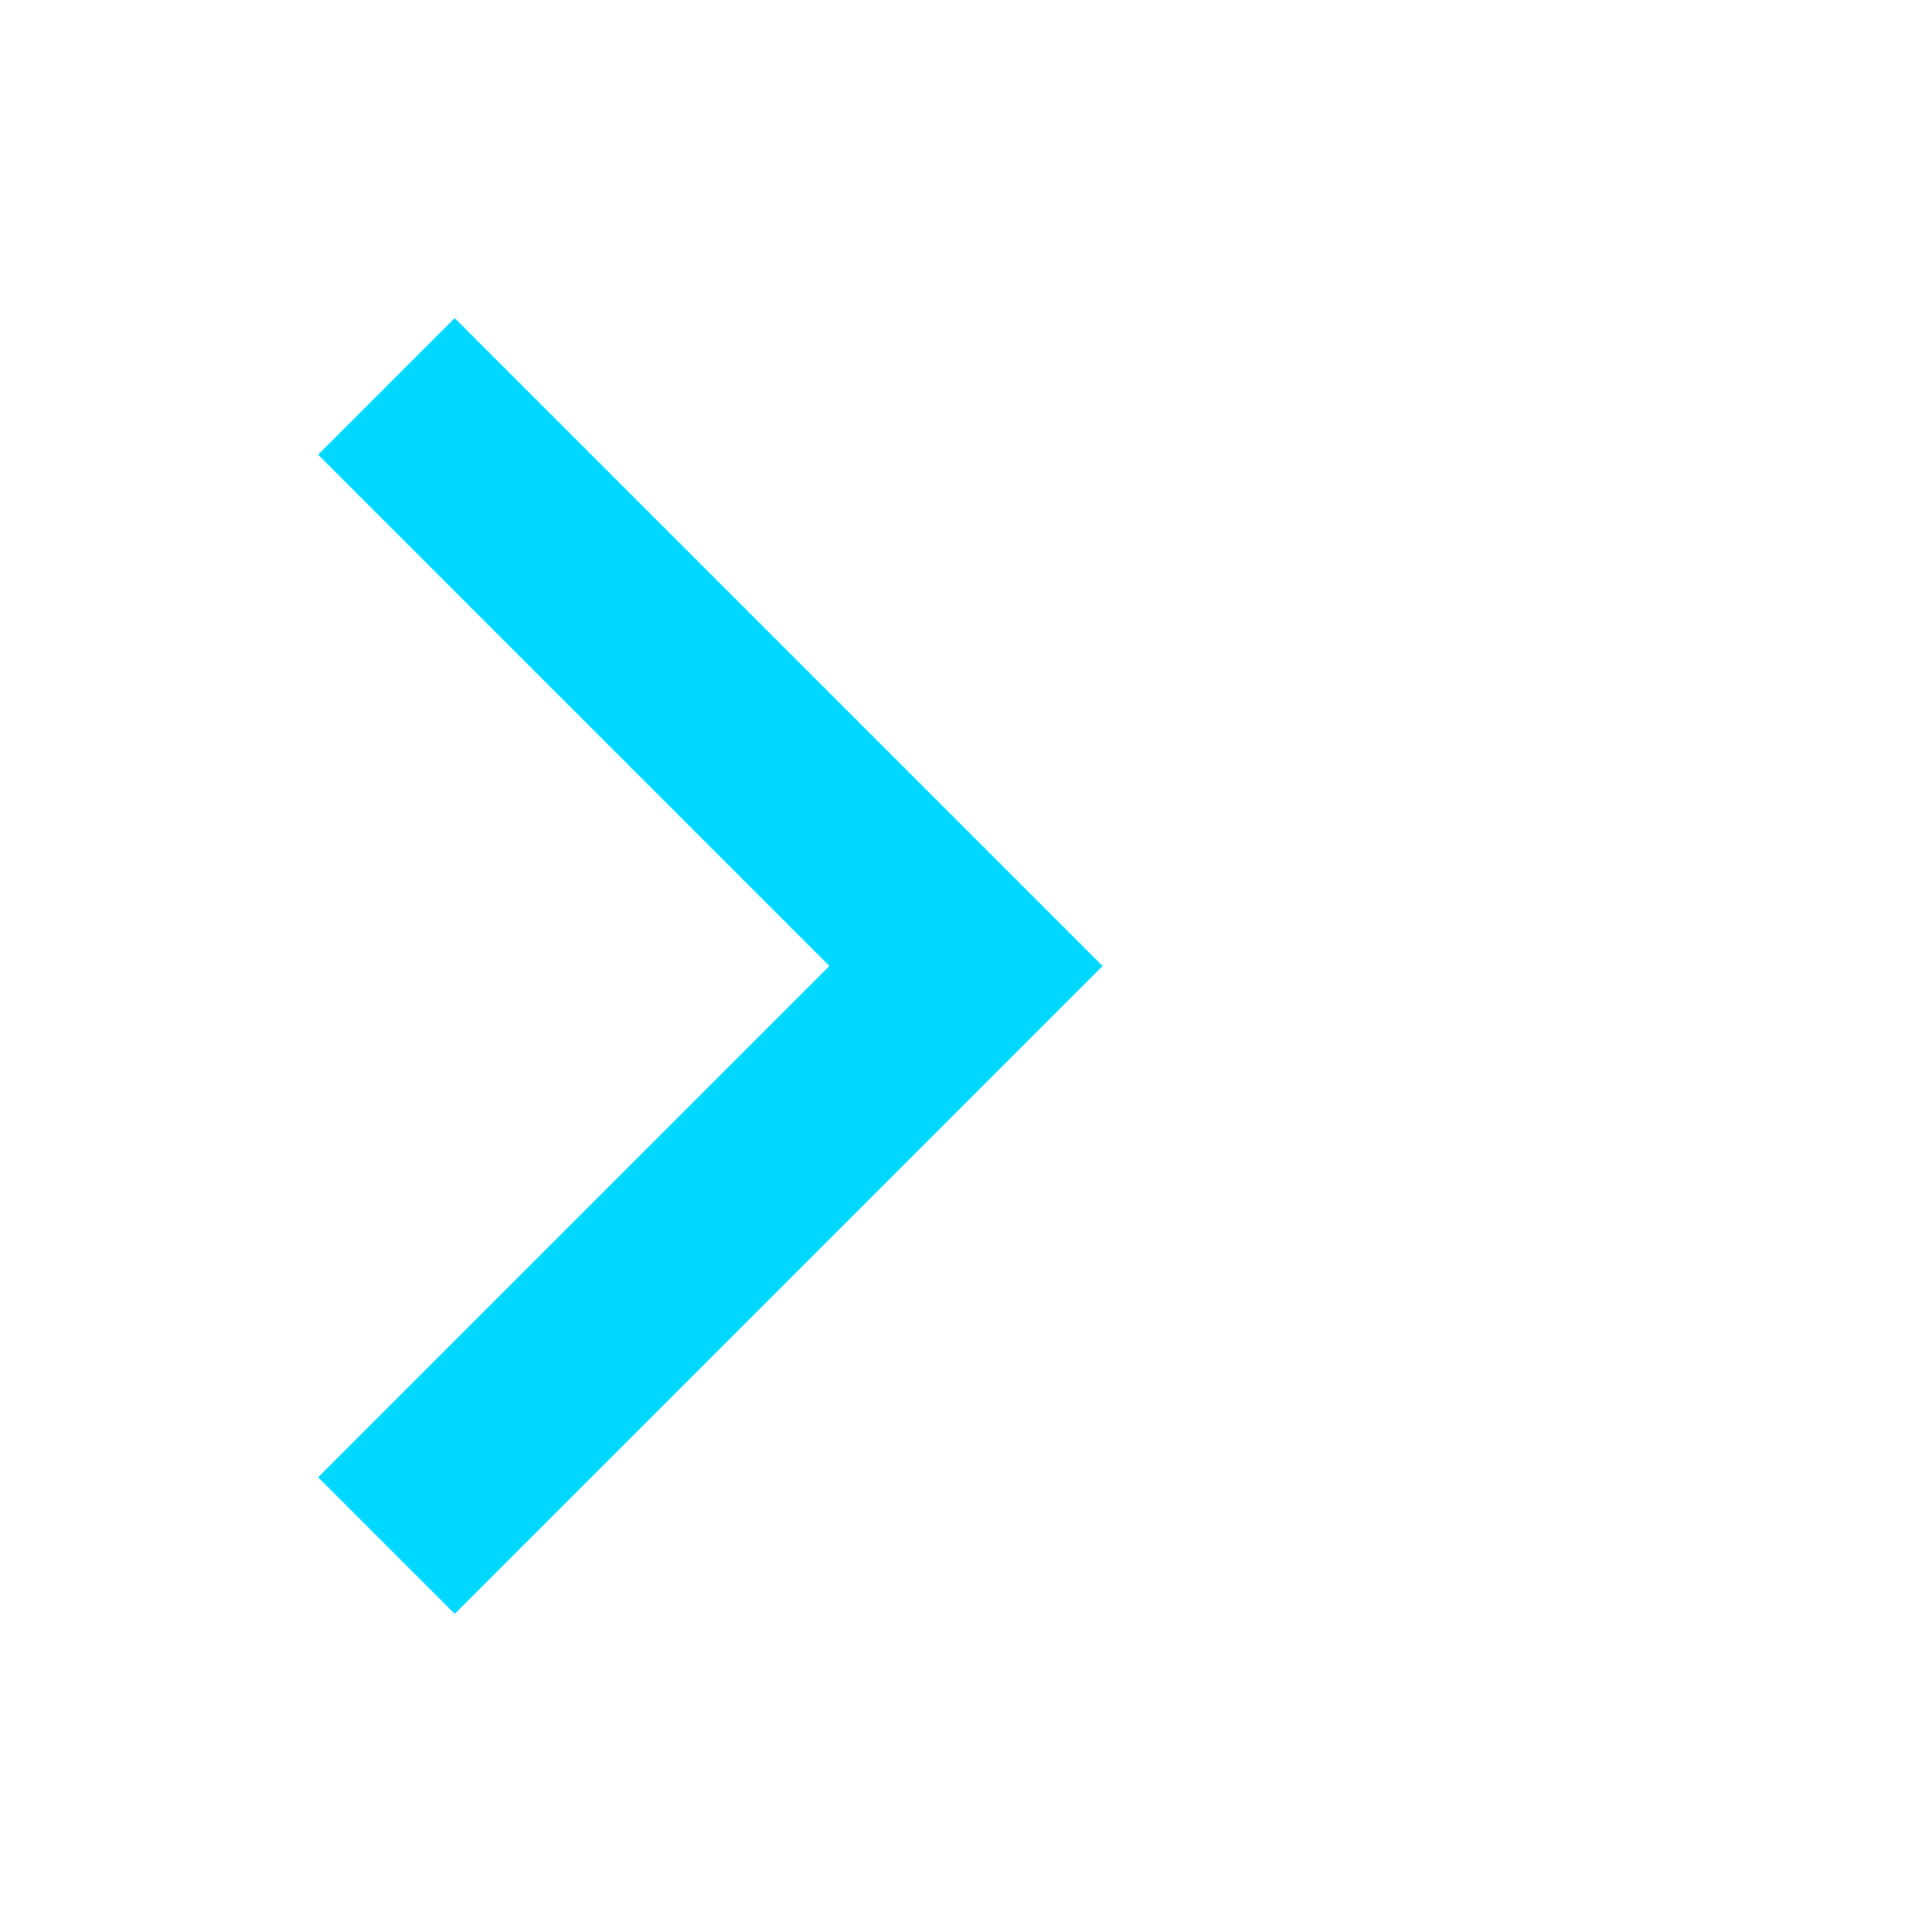
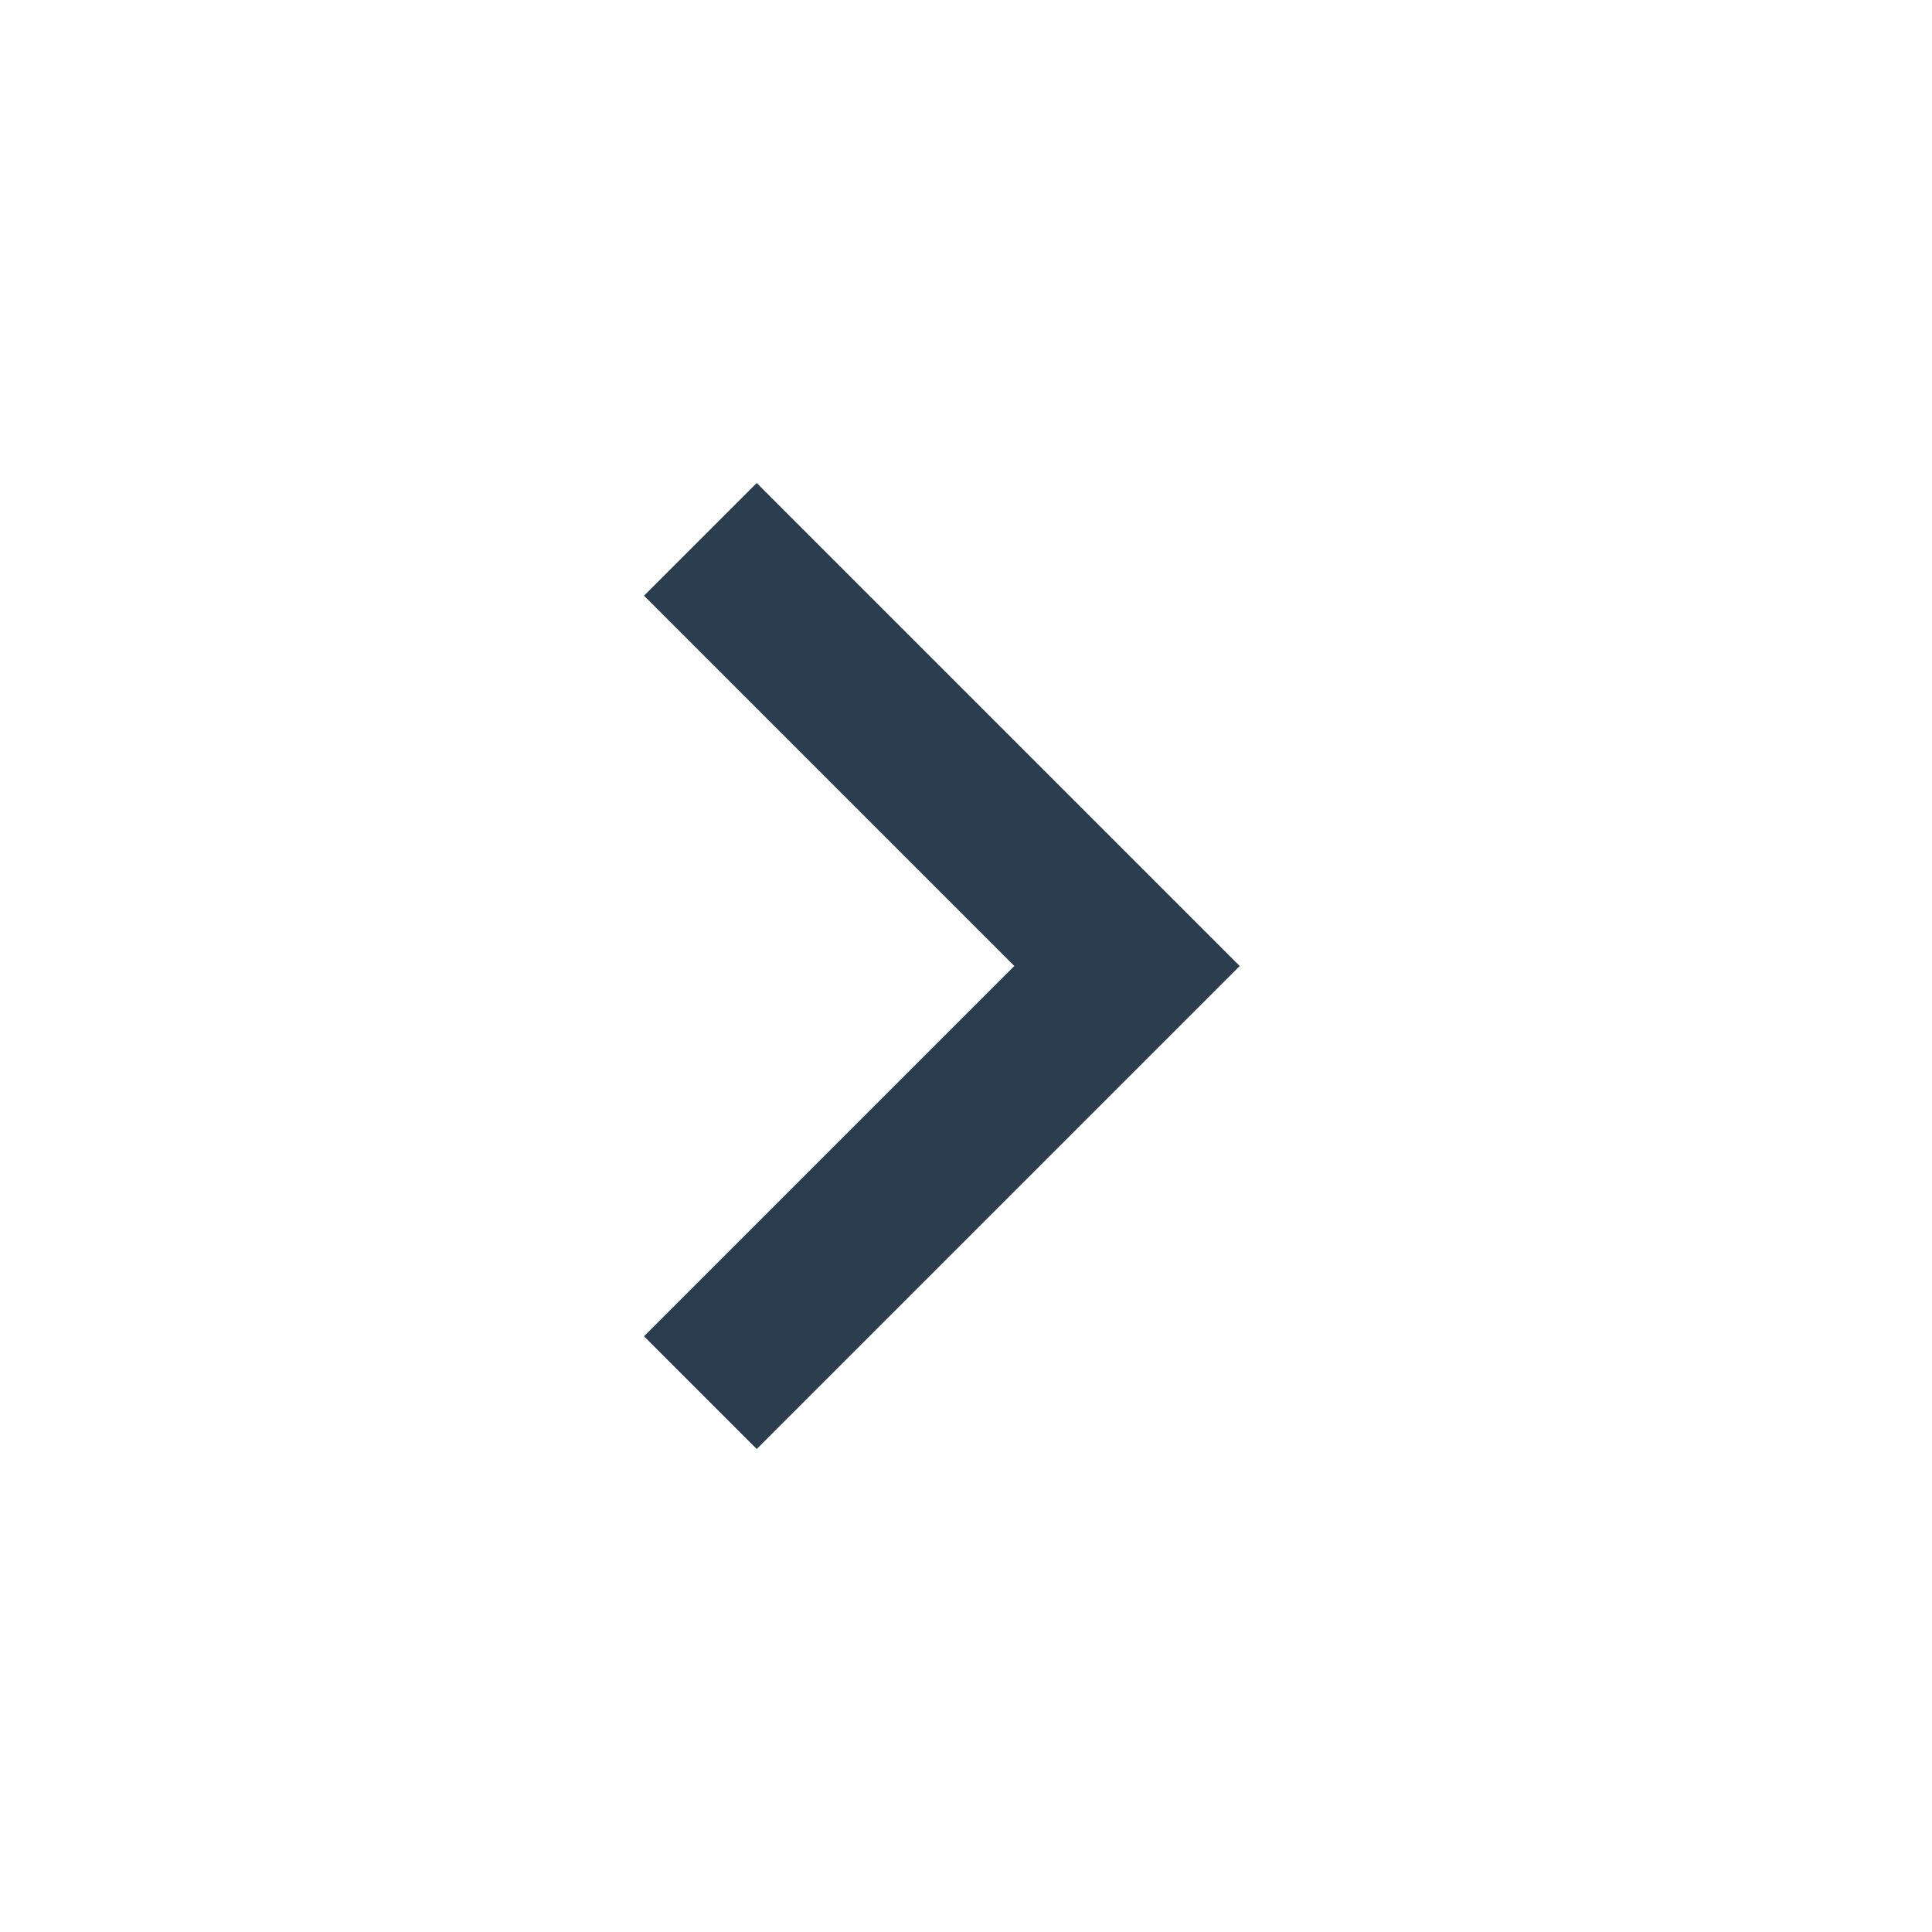
- <svg xmlns="http://www.w3.org/2000/svg" id="header-angle" version="1.1" x="0px" y="0px" width="100px" height="100px" viewBox="0 0 100 100">
-   <path fill="none" stroke="#00d8ff" stroke-width="10" d="M 20 20 L 50 50 L 20 80" />
+ <svg xmlns="http://www.w3.org/2000/svg" height="24px" viewBox="0 -960 960 960" width="24px" fill="#2a3e50">
+   <path d="M504-480 320-664l56-56 240 240-240 240-56-56 184-184Z" />
</svg>
